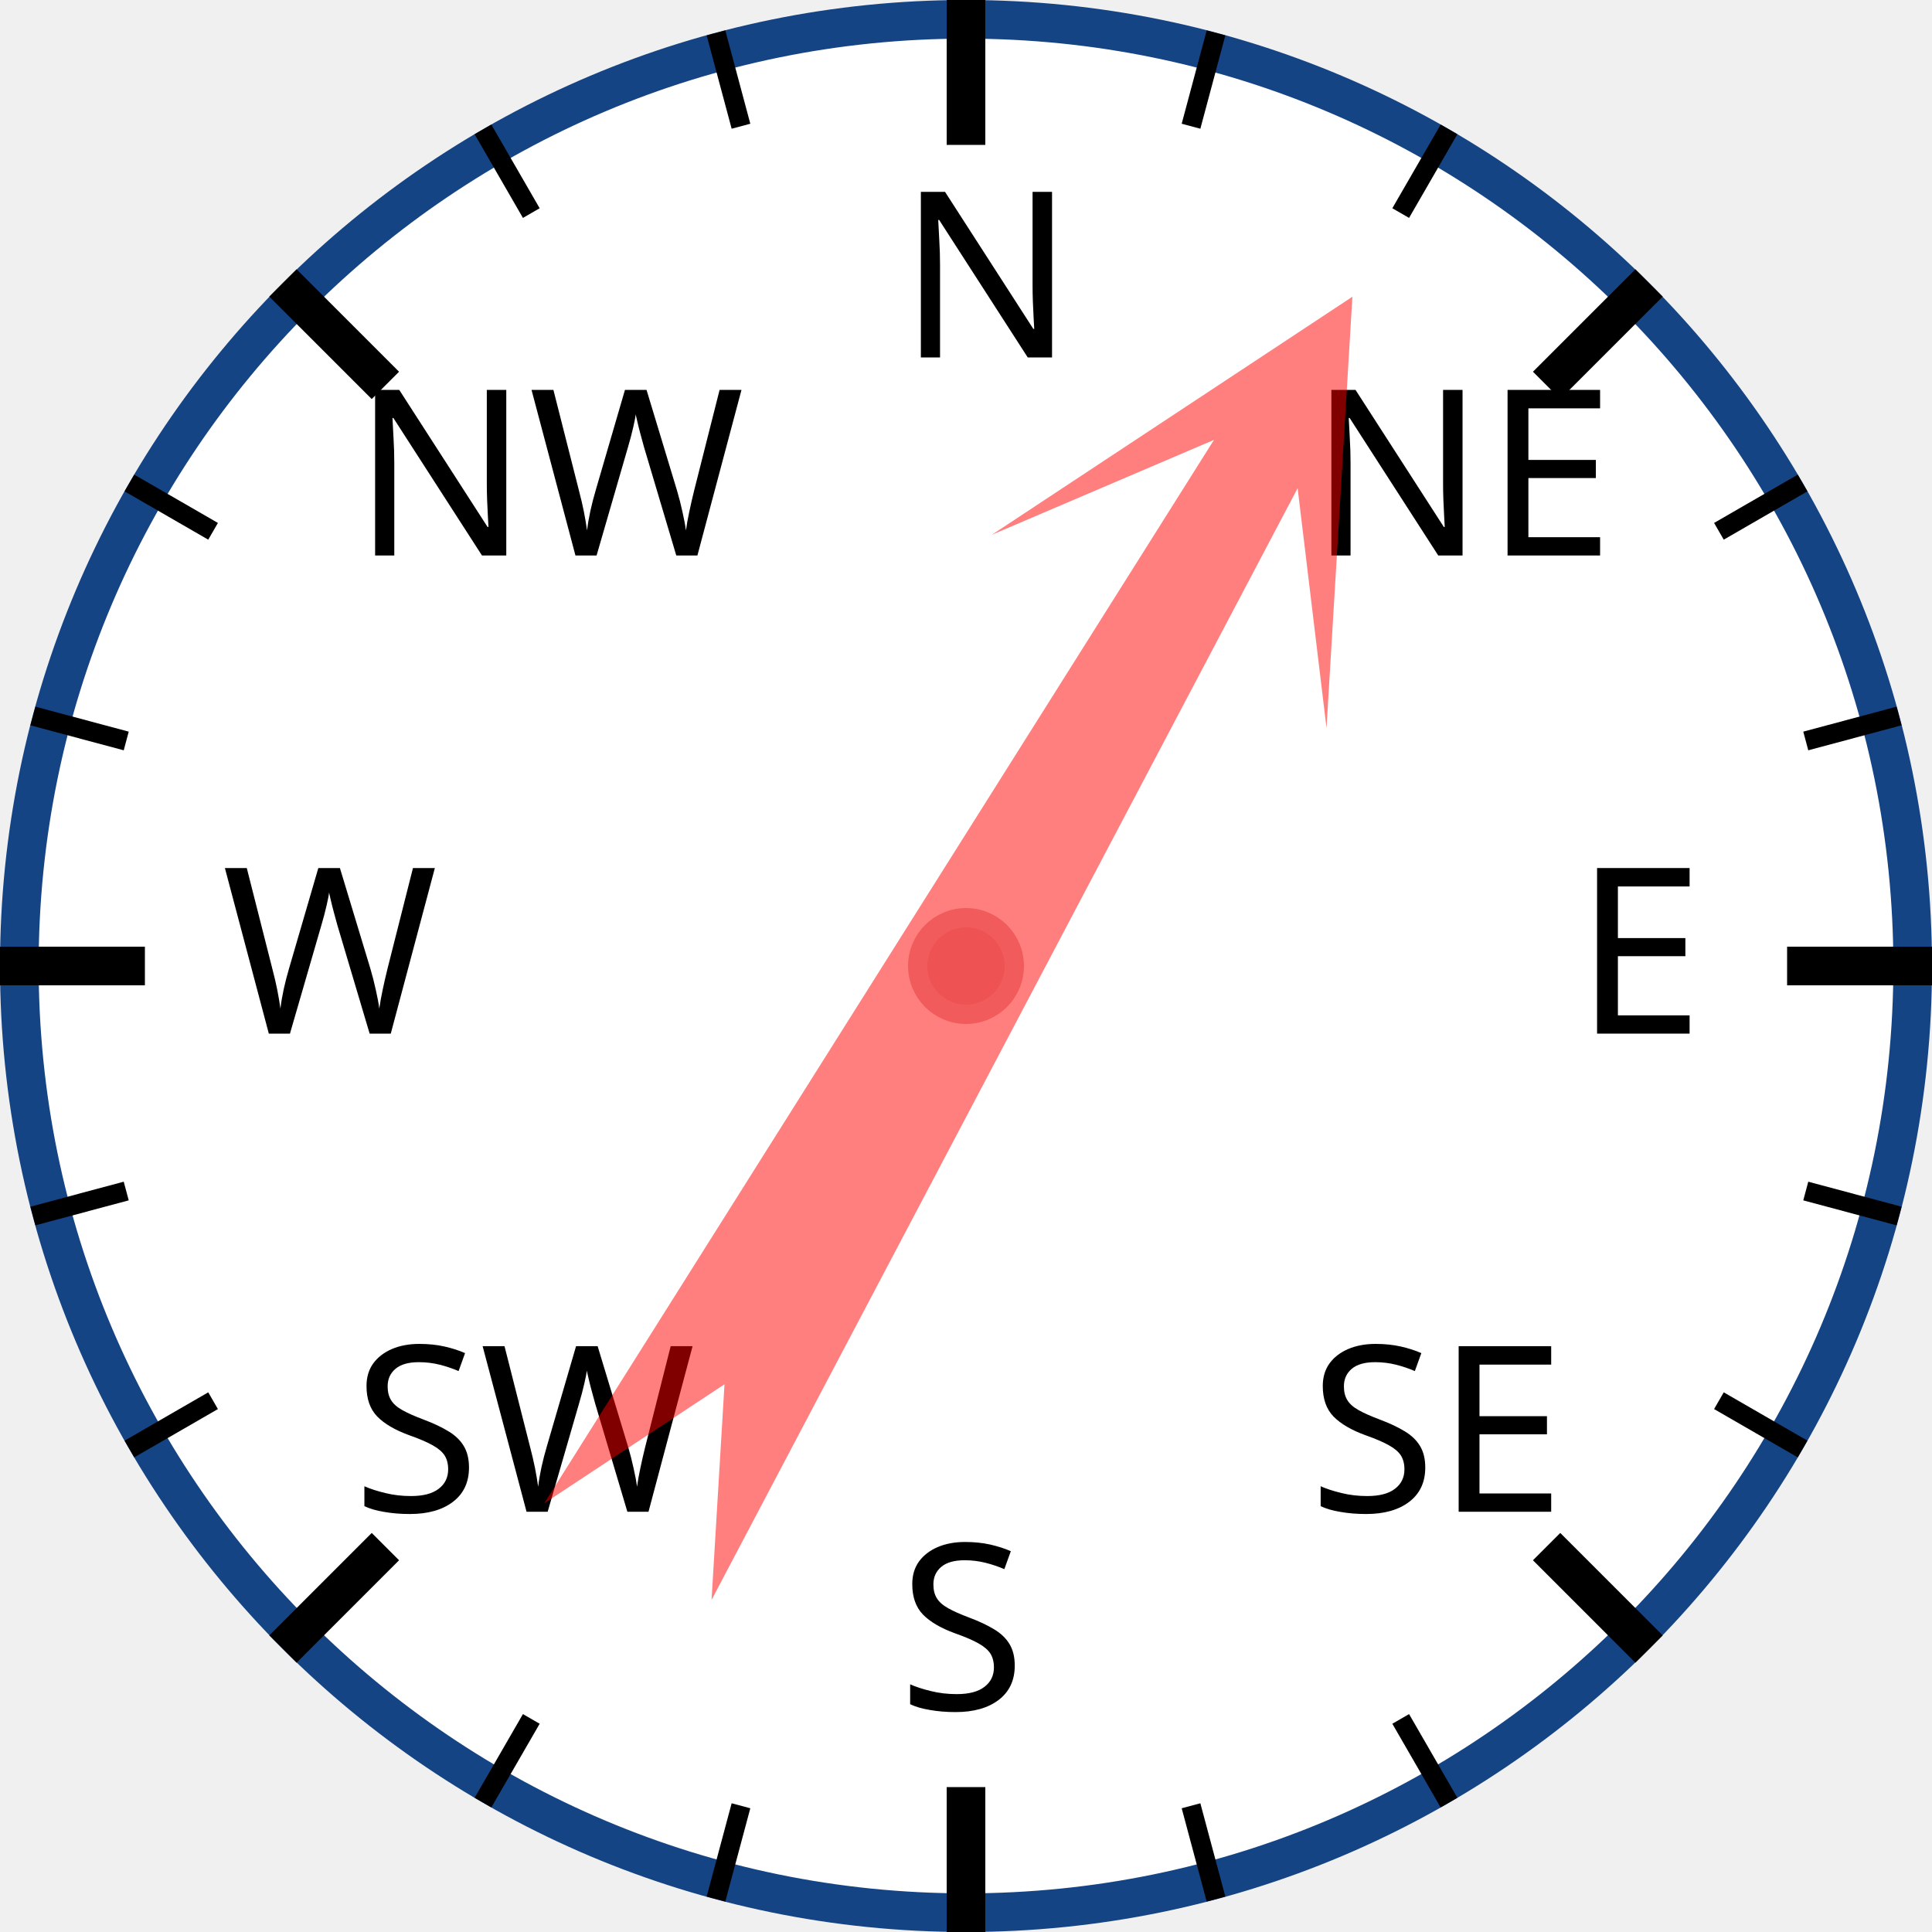
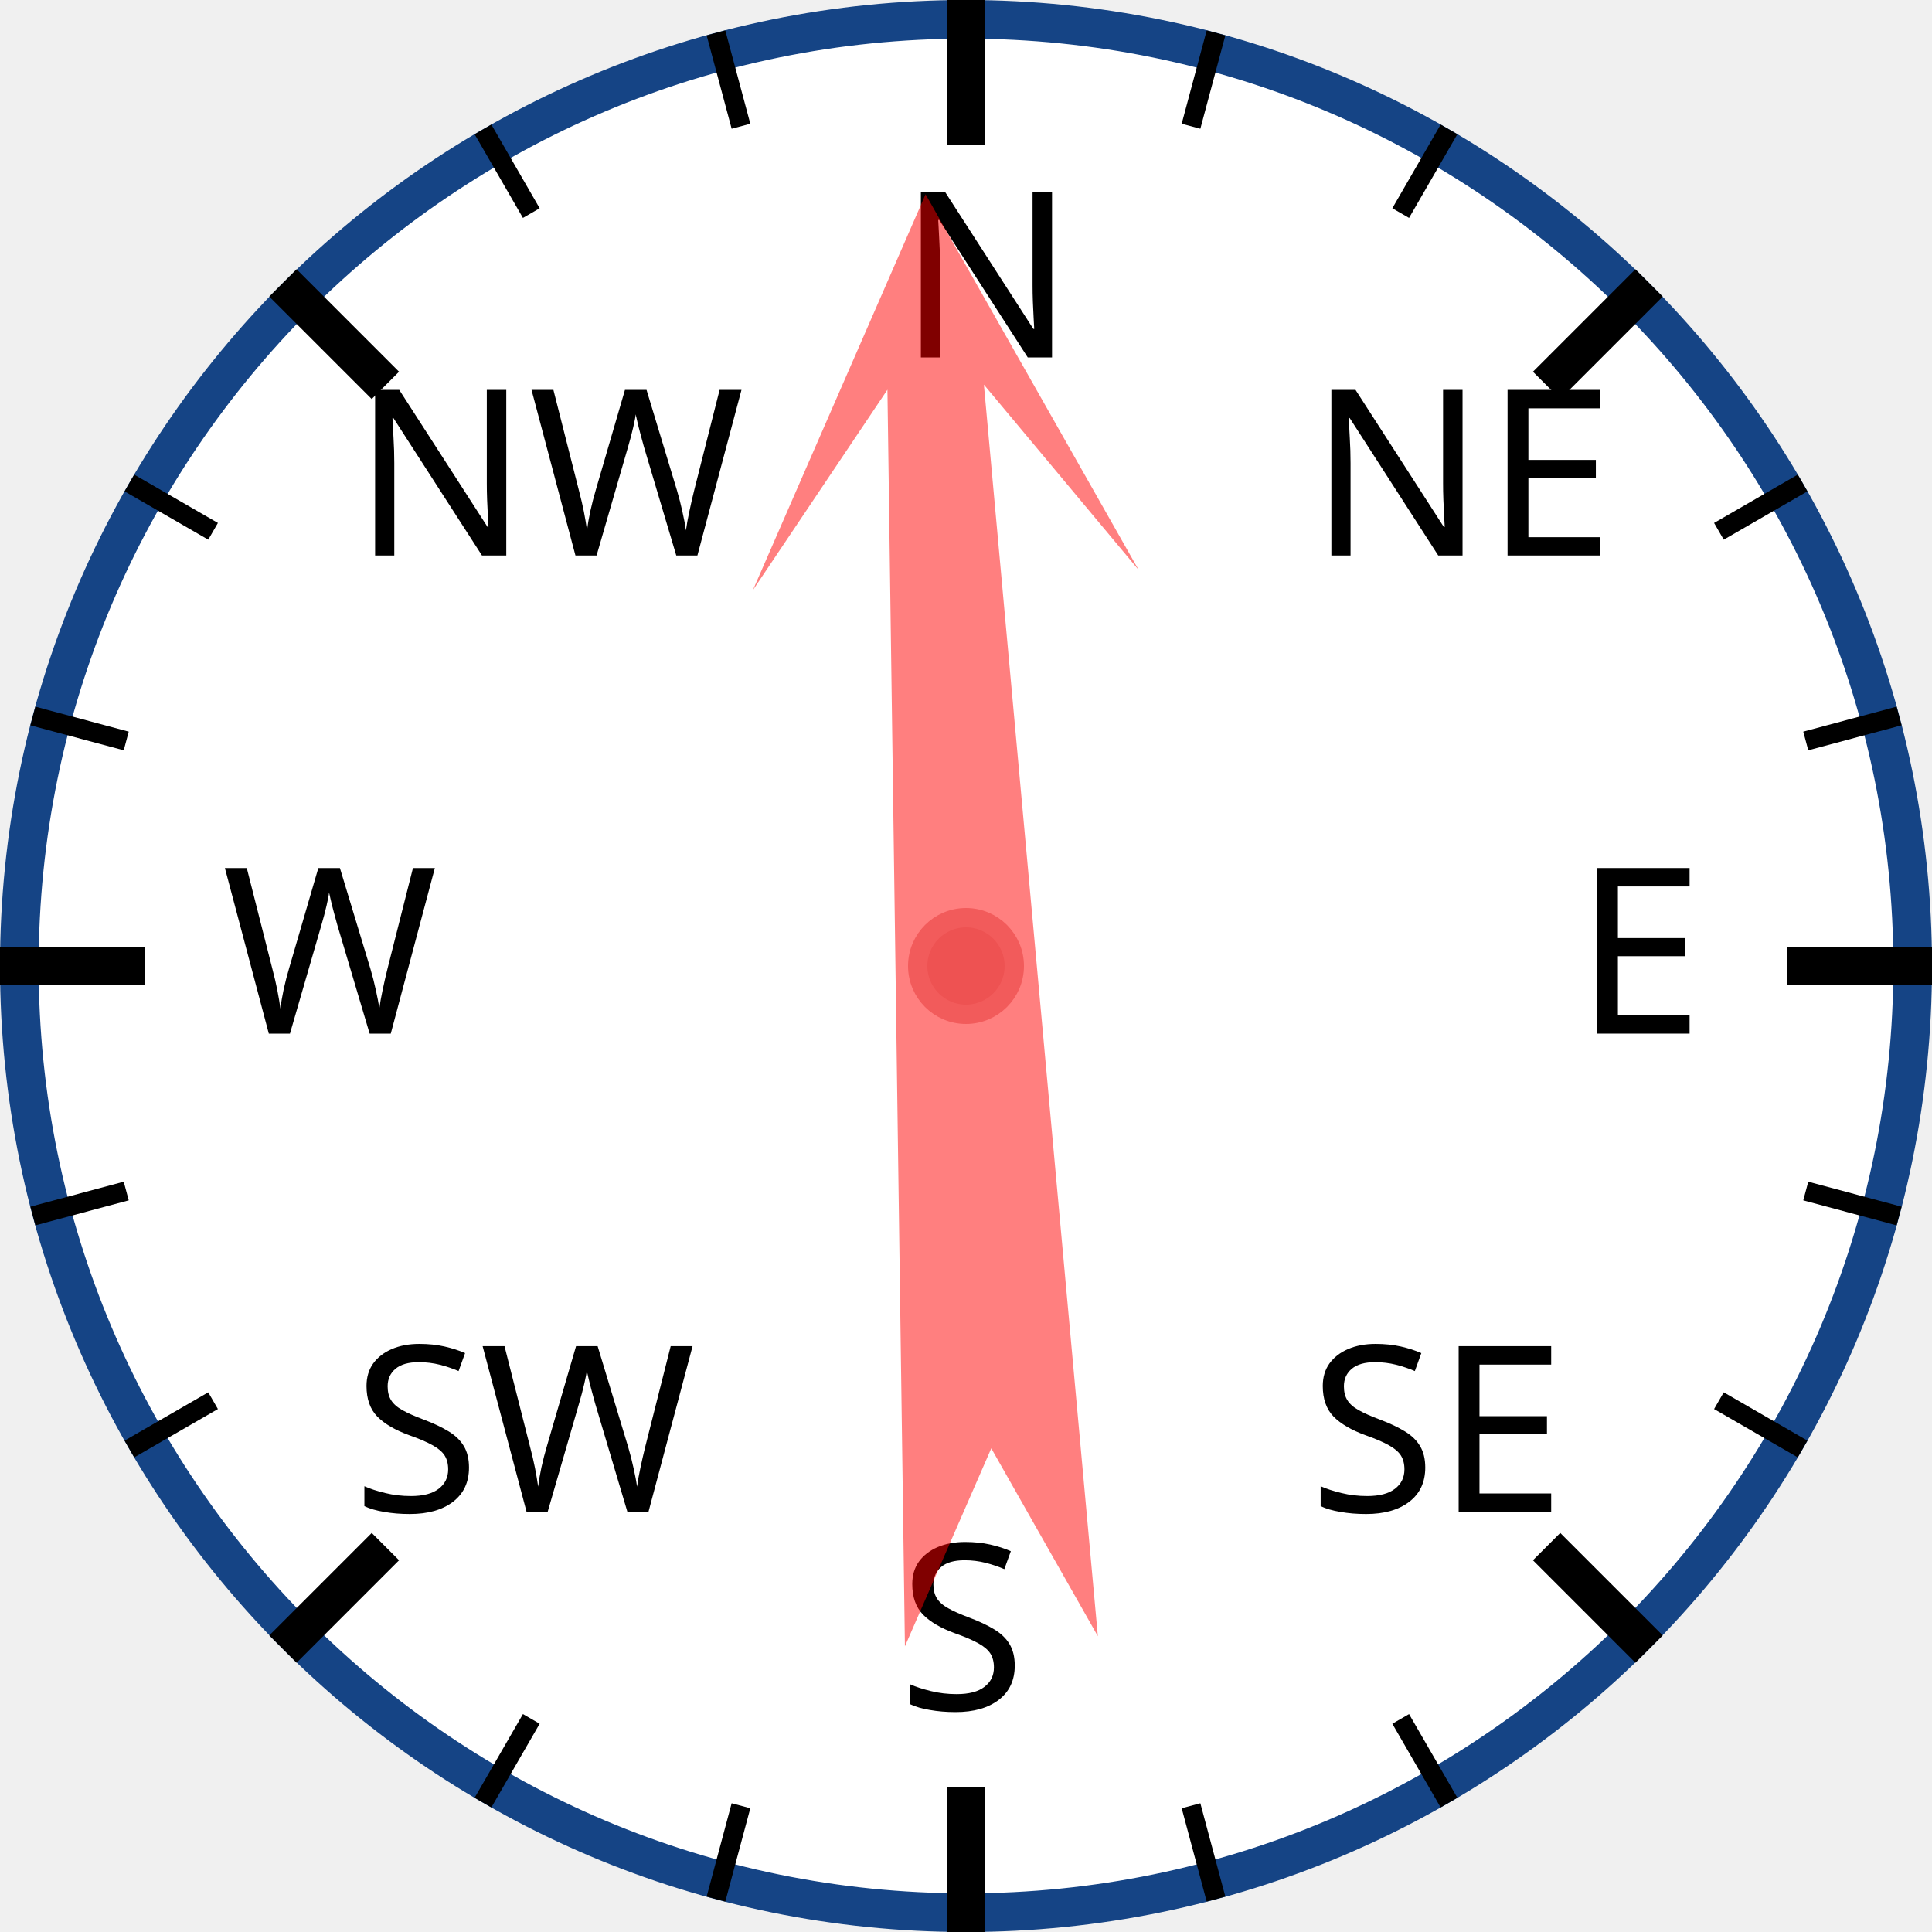
<svg xmlns="http://www.w3.org/2000/svg" width="120px" height="120px" viewBox="0 0 200 200">
  <circle cx="100" cy="100" r="98" style="fill: white; stroke: #154485; stroke-width: 4;" />
  <text x="93.0" y="37.0" style="font-family: sans-serif; font-size: 18pt;">N</text>
  <line x1="100.0" y1="0.0" x2="100.0" y2="15.0" style="stroke: black; stroke-width: 4;" />
  <line x1="74.118" y1="3.407" x2="76.706" y2="13.067" style="stroke: black; stroke-width: 2;" />
  <line x1="50" y1="13.397" x2="55" y2="22.058" style="stroke: black; stroke-width: 2;" />
  <text x="36.503" y="57.503" style="font-family: sans-serif; font-size: 18pt;">NW</text>
  <line x1="29.289" y1="29.289" x2="39.896" y2="39.896" style="stroke: black; stroke-width: 4;" />
  <line x1="13.397" y1="50" x2="22.058" y2="55" style="stroke: black; stroke-width: 2;" />
  <line x1="3.407" y1="74.118" x2="13.067" y2="76.706" style="stroke: black; stroke-width: 2;" />
  <text x="23.0" y="107.0" style="font-family: sans-serif; font-size: 18pt;">W</text>
  <line x1="0.0" y1="100.0" x2="15.0" y2="100.0" style="stroke: black; stroke-width: 4;" />
  <line x1="3.407" y1="125.882" x2="13.067" y2="123.294" style="stroke: black; stroke-width: 2;" />
  <line x1="13.397" y1="150" x2="22.058" y2="145" style="stroke: black; stroke-width: 2;" />
  <text x="36.503" y="156.497" style="font-family: sans-serif; font-size: 18pt;">SW</text>
  <line x1="29.289" y1="170.711" x2="39.896" y2="160.104" style="stroke: black; stroke-width: 4;" />
  <line x1="50" y1="186.603" x2="55" y2="177.942" style="stroke: black; stroke-width: 2;" />
  <line x1="74.118" y1="196.593" x2="76.706" y2="186.933" style="stroke: black; stroke-width: 2;" />
  <text x="93" y="177.0" style="font-family: sans-serif; font-size: 18pt;">S</text>
  <line x1="100" y1="200.0" x2="100" y2="185.0" style="stroke: black; stroke-width: 4;" />
  <line x1="125.882" y1="196.593" x2="123.294" y2="186.933" style="stroke: black; stroke-width: 2;" />
  <line x1="150.0" y1="186.603" x2="145.0" y2="177.942" style="stroke: black; stroke-width: 2;" />
  <text x="135.497" y="156.497" style="font-family: sans-serif; font-size: 18pt;">SE</text>
  <line x1="170.711" y1="170.711" x2="160.104" y2="160.104" style="stroke: black; stroke-width: 4;" />
  <line x1="186.603" y1="150" x2="177.942" y2="145" style="stroke: black; stroke-width: 2;" />
  <line x1="196.593" y1="125.882" x2="186.933" y2="123.294" style="stroke: black; stroke-width: 2;" />
  <text x="163.0" y="107" style="font-family: sans-serif; font-size: 18pt;">E</text>
  <line x1="200.0" y1="100" x2="185.0" y2="100" style="stroke: black; stroke-width: 4;" />
  <line x1="196.593" y1="74.118" x2="186.933" y2="76.706" style="stroke: black; stroke-width: 2;" />
  <line x1="186.603" y1="50" x2="177.942" y2="55" style="stroke: black; stroke-width: 2;" />
  <text x="135.497" y="57.503" style="font-family: sans-serif; font-size: 18pt;">NE</text>
  <line x1="170.711" y1="29.289" x2="160.104" y2="39.896" style="stroke: black; stroke-width: 4;" />
  <line x1="150" y1="13.397" x2="145" y2="22.058" style="stroke: black; stroke-width: 2;" />
  <line x1="125.882" y1="3.407" x2="123.294" y2="13.067" style="stroke: black; stroke-width: 2;" />
-   <polygon points="100 20 120 60 105 40 110 170 100 150 90 170 95 40 80 60" style="fill: red; fill-opacity: 0.5;" transform="rotate(30,100,100)" />
+   <polygon points="100 20 120 60 105 40 110 170 100 150 90 170 95 40 80 60" style="fill: red; fill-opacity: 0.5;" transform="rotate(357,100,100)" />
  <circle cx="100" cy="100" r="5" style="fill: #EE5252; stroke: #F25B5B; stroke-width: 2;" />
</svg>
